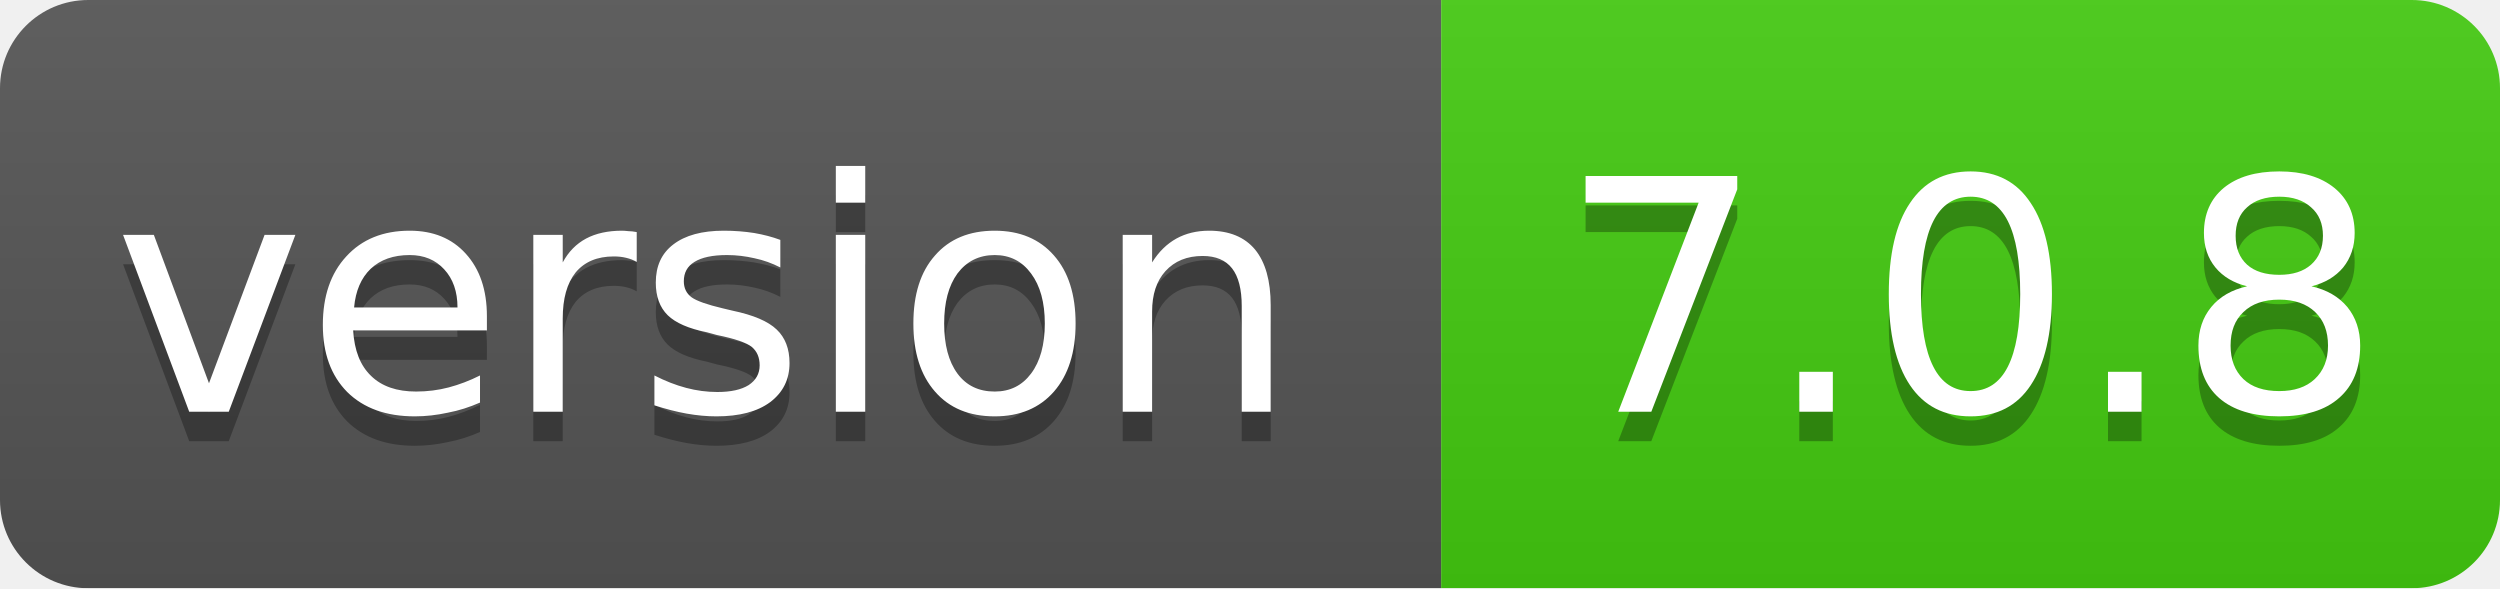
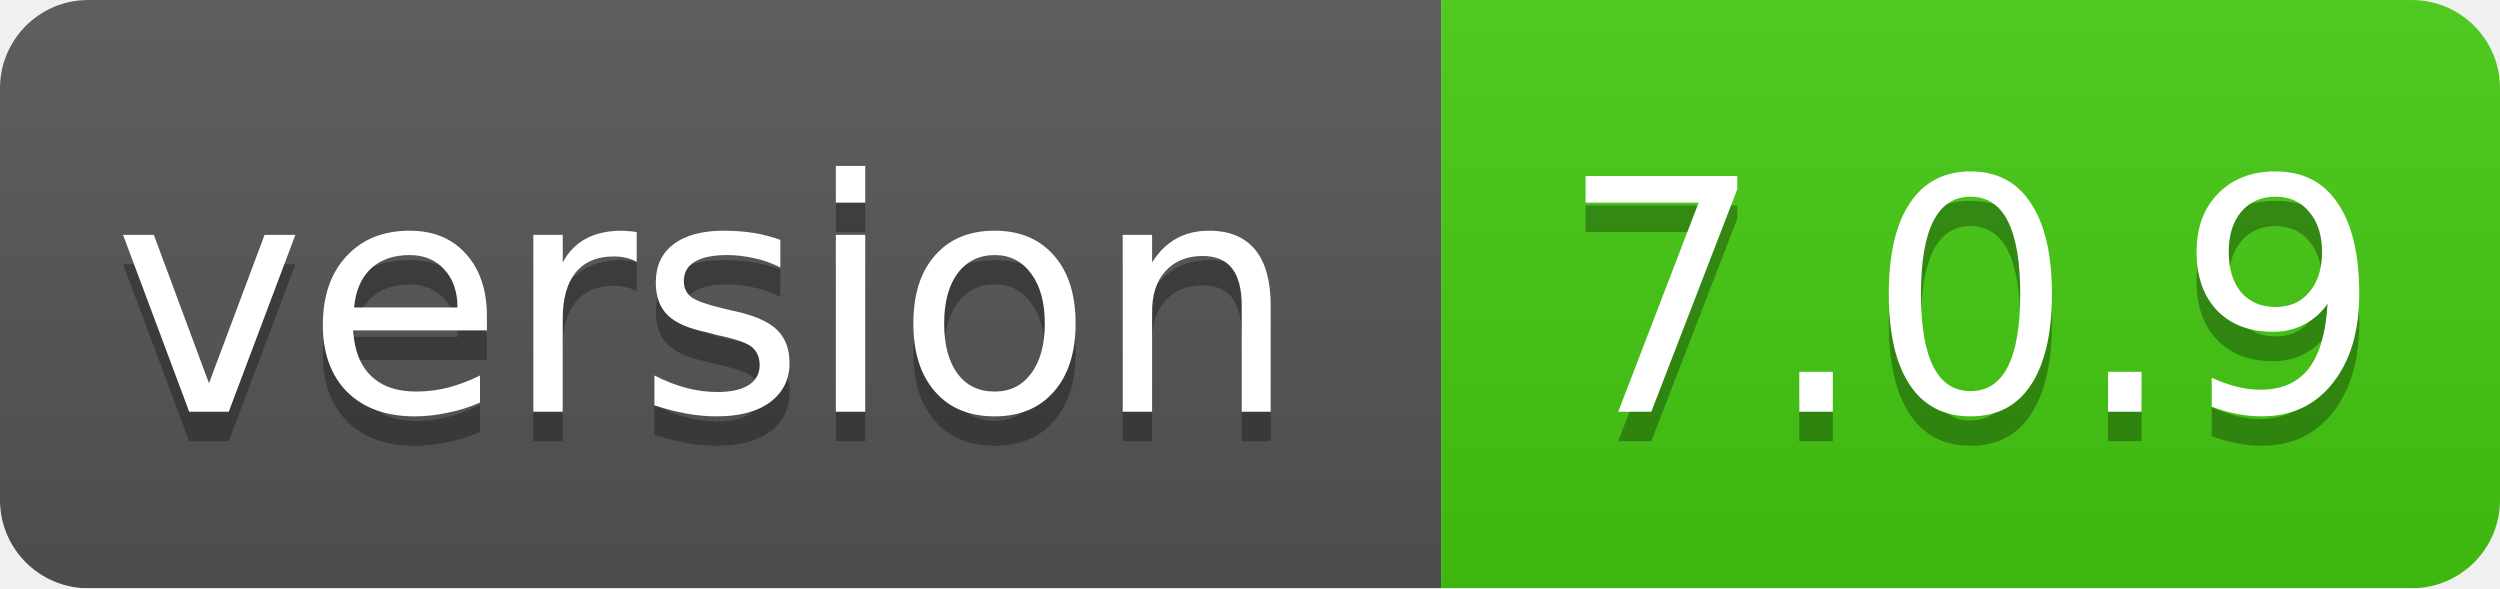
<svg xmlns="http://www.w3.org/2000/svg" width="85" height="20">
  <linearGradient id="smooth" x2="0" y2="100%">
    <stop offset="0" stop-color="#bbb" stop-opacity=".1" />
    <stop offset="1" stop-opacity=".1" />
  </linearGradient>
  <mask id="round">
    <rect width="85" height="20" rx="3" fill="#fff" />
  </mask>
  <g mask="url(#round)">
    <rect width="49" height="20" fill="#555" />
    <rect x="49" width="36" height="20" fill="#44cc11" />
    <rect width="85" height="20" fill="url(#smooth)" />
  </g>
  <g fill="#fff" text-anchor="middle" font-family="DejaVu Sans,Verdana,Geneva,sans-serif" font-size="11">
    <text x="24" y="15" fill="#010101" fill-opacity=".3">version</text>
    <text x="24" y="14">version</text>
-     <text x="67" y="15" fill="#010101" fill-opacity=".3">7.0.8</text>
-     <text x="67" y="14">7.0.8</text>
+     <text x="67" y="15" fill="#010101" fill-opacity=".3">7.0.9</text>
+     <text x="67" y="14">7.0.9</text>
  </g>
</svg>
